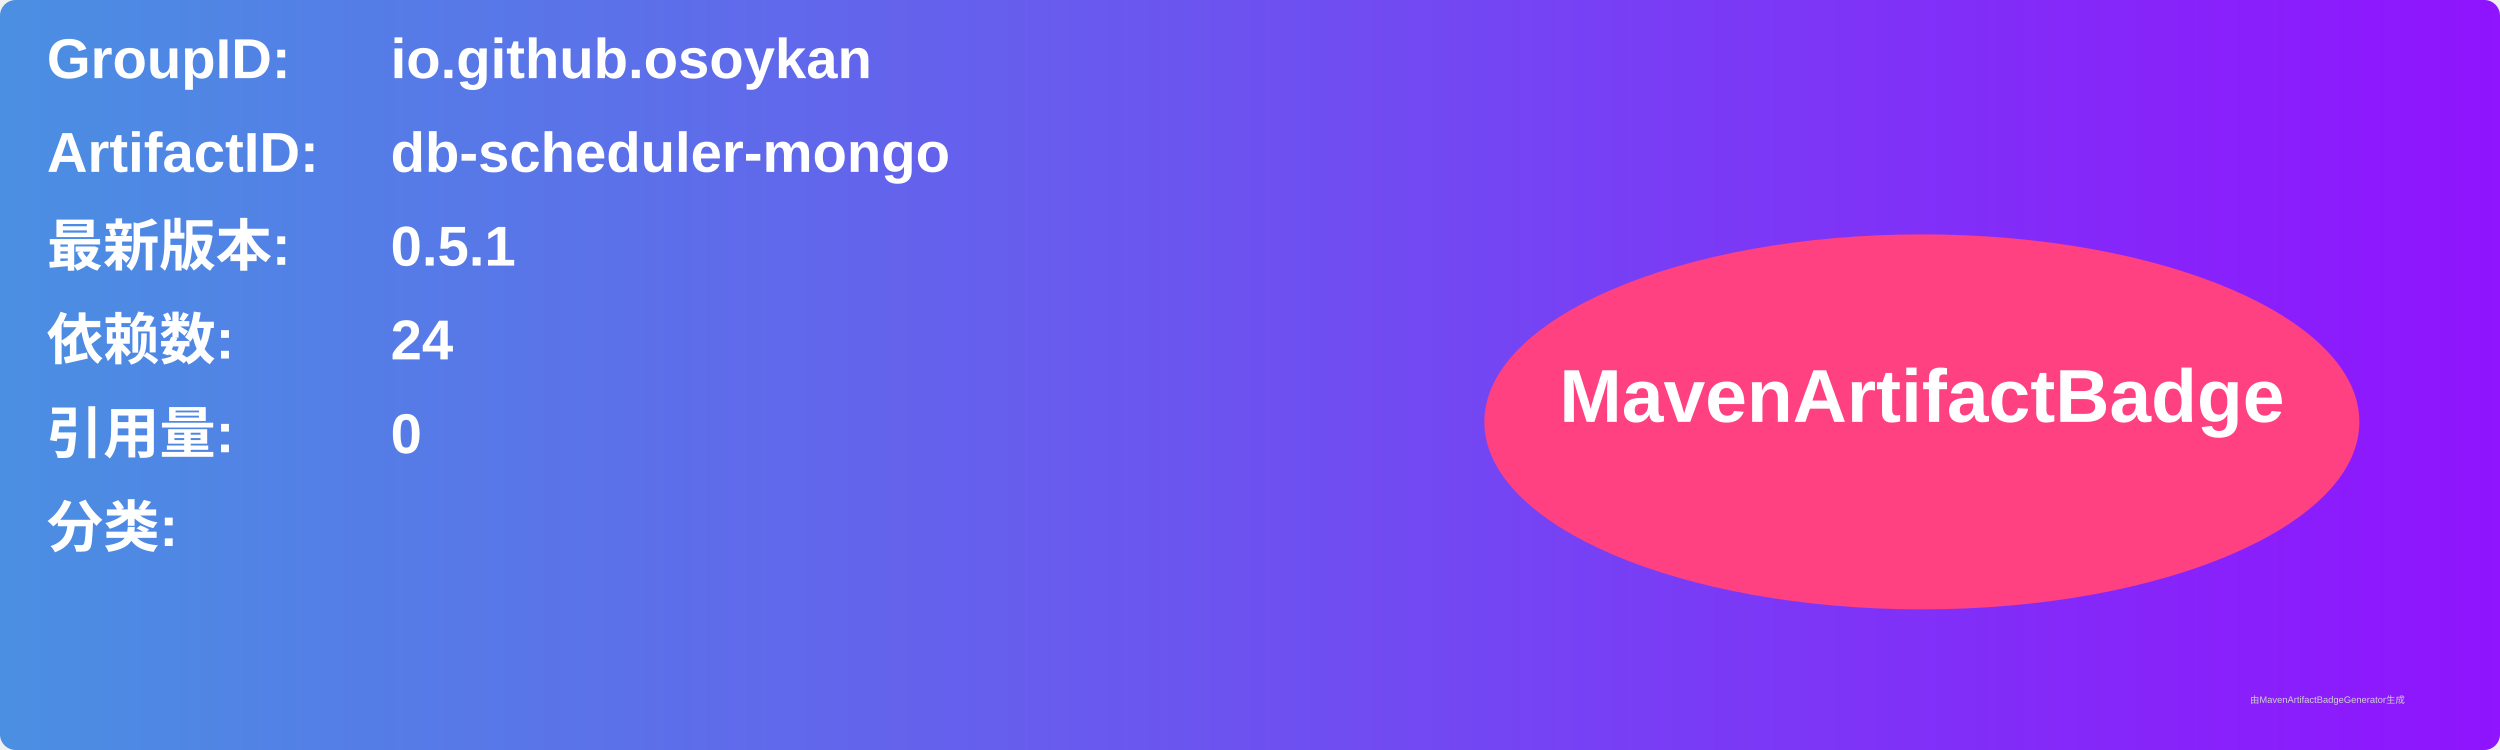
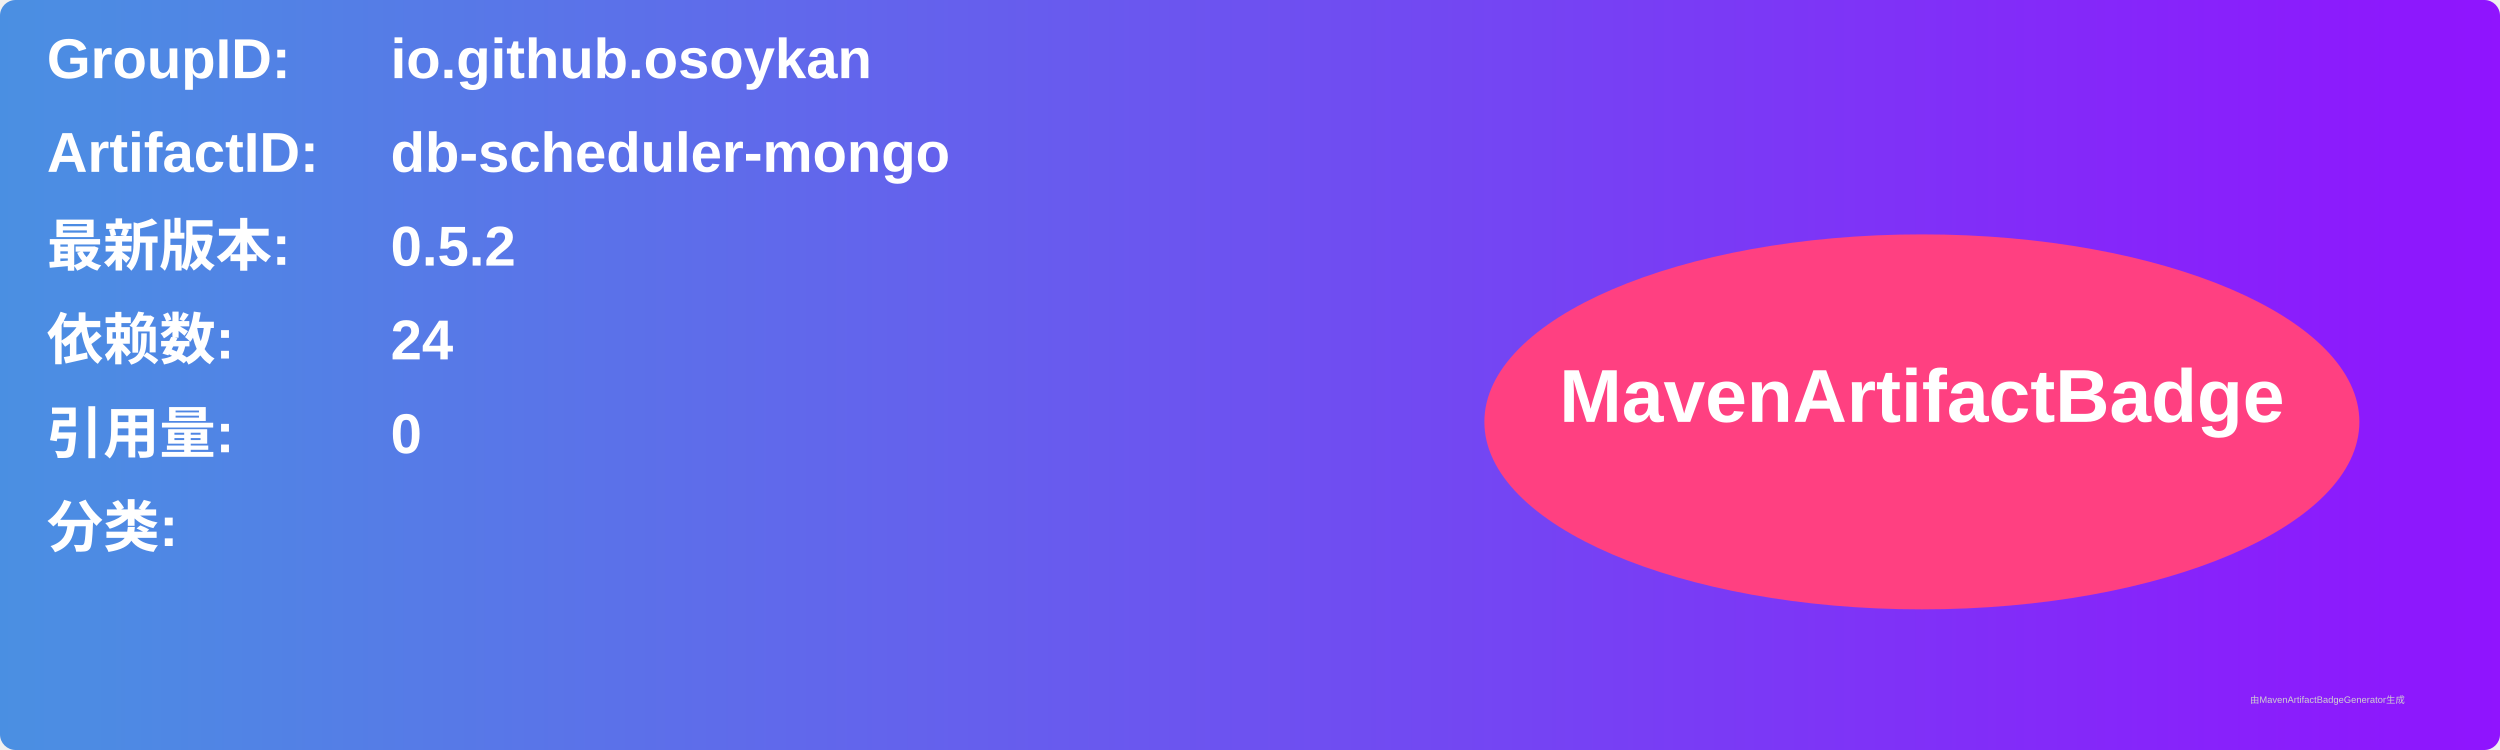
<svg xmlns="http://www.w3.org/2000/svg" width="800" height="240" viewBox="0 0 800 240">
  <linearGradient id="grad" x1="0%" y1="0%" x2="100%" y2="0%">
    <stop offset="0%" stop-color="#4a90e2" />
    <stop offset="100%" stop-color="#9013fe" />
  </linearGradient>
  <rect width="100%" height="100%" rx="5" ry="5" fill="url(#grad)" />
  <g transform="translate(15, 15)">
    <text x="0" y="10" font-family="Arial" font-size="18" fill="white" font-weight="bold" width="260">GroupID:</text>
    <text x="110" y="10" font-family="Arial" font-size="18" fill="white" font-weight="bold" width="460">io.github.osoykan</text>
    <text x="0" y="40" font-family="Arial" font-size="18" fill="white" font-weight="bold" width="260">ArtifactID:</text>
    <text x="110" y="40" font-family="Arial" font-size="18" fill="white" font-weight="bold" width="460">db-scheduler-mongo</text>
    <text x="0" y="70" font-family="Arial" font-size="18" fill="white" font-weight="bold">最新版本:</text>
    <text x="110" y="70" font-family="Arial" font-size="18" fill="white" font-weight="bold">
-       <tspan font-weight="bold">0.5.1</tspan>
+       <tspan font-weight="bold">0.5.2</tspan>
    </text>
    <text x="0" y="100" font-family="Arial" font-size="18" fill="white" font-weight="bold">依赖数: </text>
    <text x="110" y="100" font-family="Arial" font-size="18" fill="white">
      <tspan font-weight="bold">24</tspan>
    </text>
    <text x="0" y="130" font-family="Arial" font-size="18" fill="white" font-weight="bold">引用量: </text>
    <text x="110" y="130" font-family="Arial" font-size="18" fill="white">
      <tspan font-weight="bold">0</tspan>
    </text>
    <text x="0" y="160" font-family="Arial" font-size="18" fill="white" font-weight="bold">分类:</text>
    <text x="10" y="190" font-family="Arial" font-size="10" fill="white">
      <tspan font-weight="bold" />
    </text>
    <ellipse cx="600" cy="120" rx="140" ry="60" fill="#ff4081" />
    <text x="600" y="120" text-anchor="middle" font-family="Arial" font-size="24" fill="white" font-weight="bold">MavenArtifactBadge</text>
  </g>
  <text x="720" y="225" font-family="Arial" font-size="3" fill="#d0d0d0">由MavenArtifactBadgeGenerator生成</text>
</svg>
